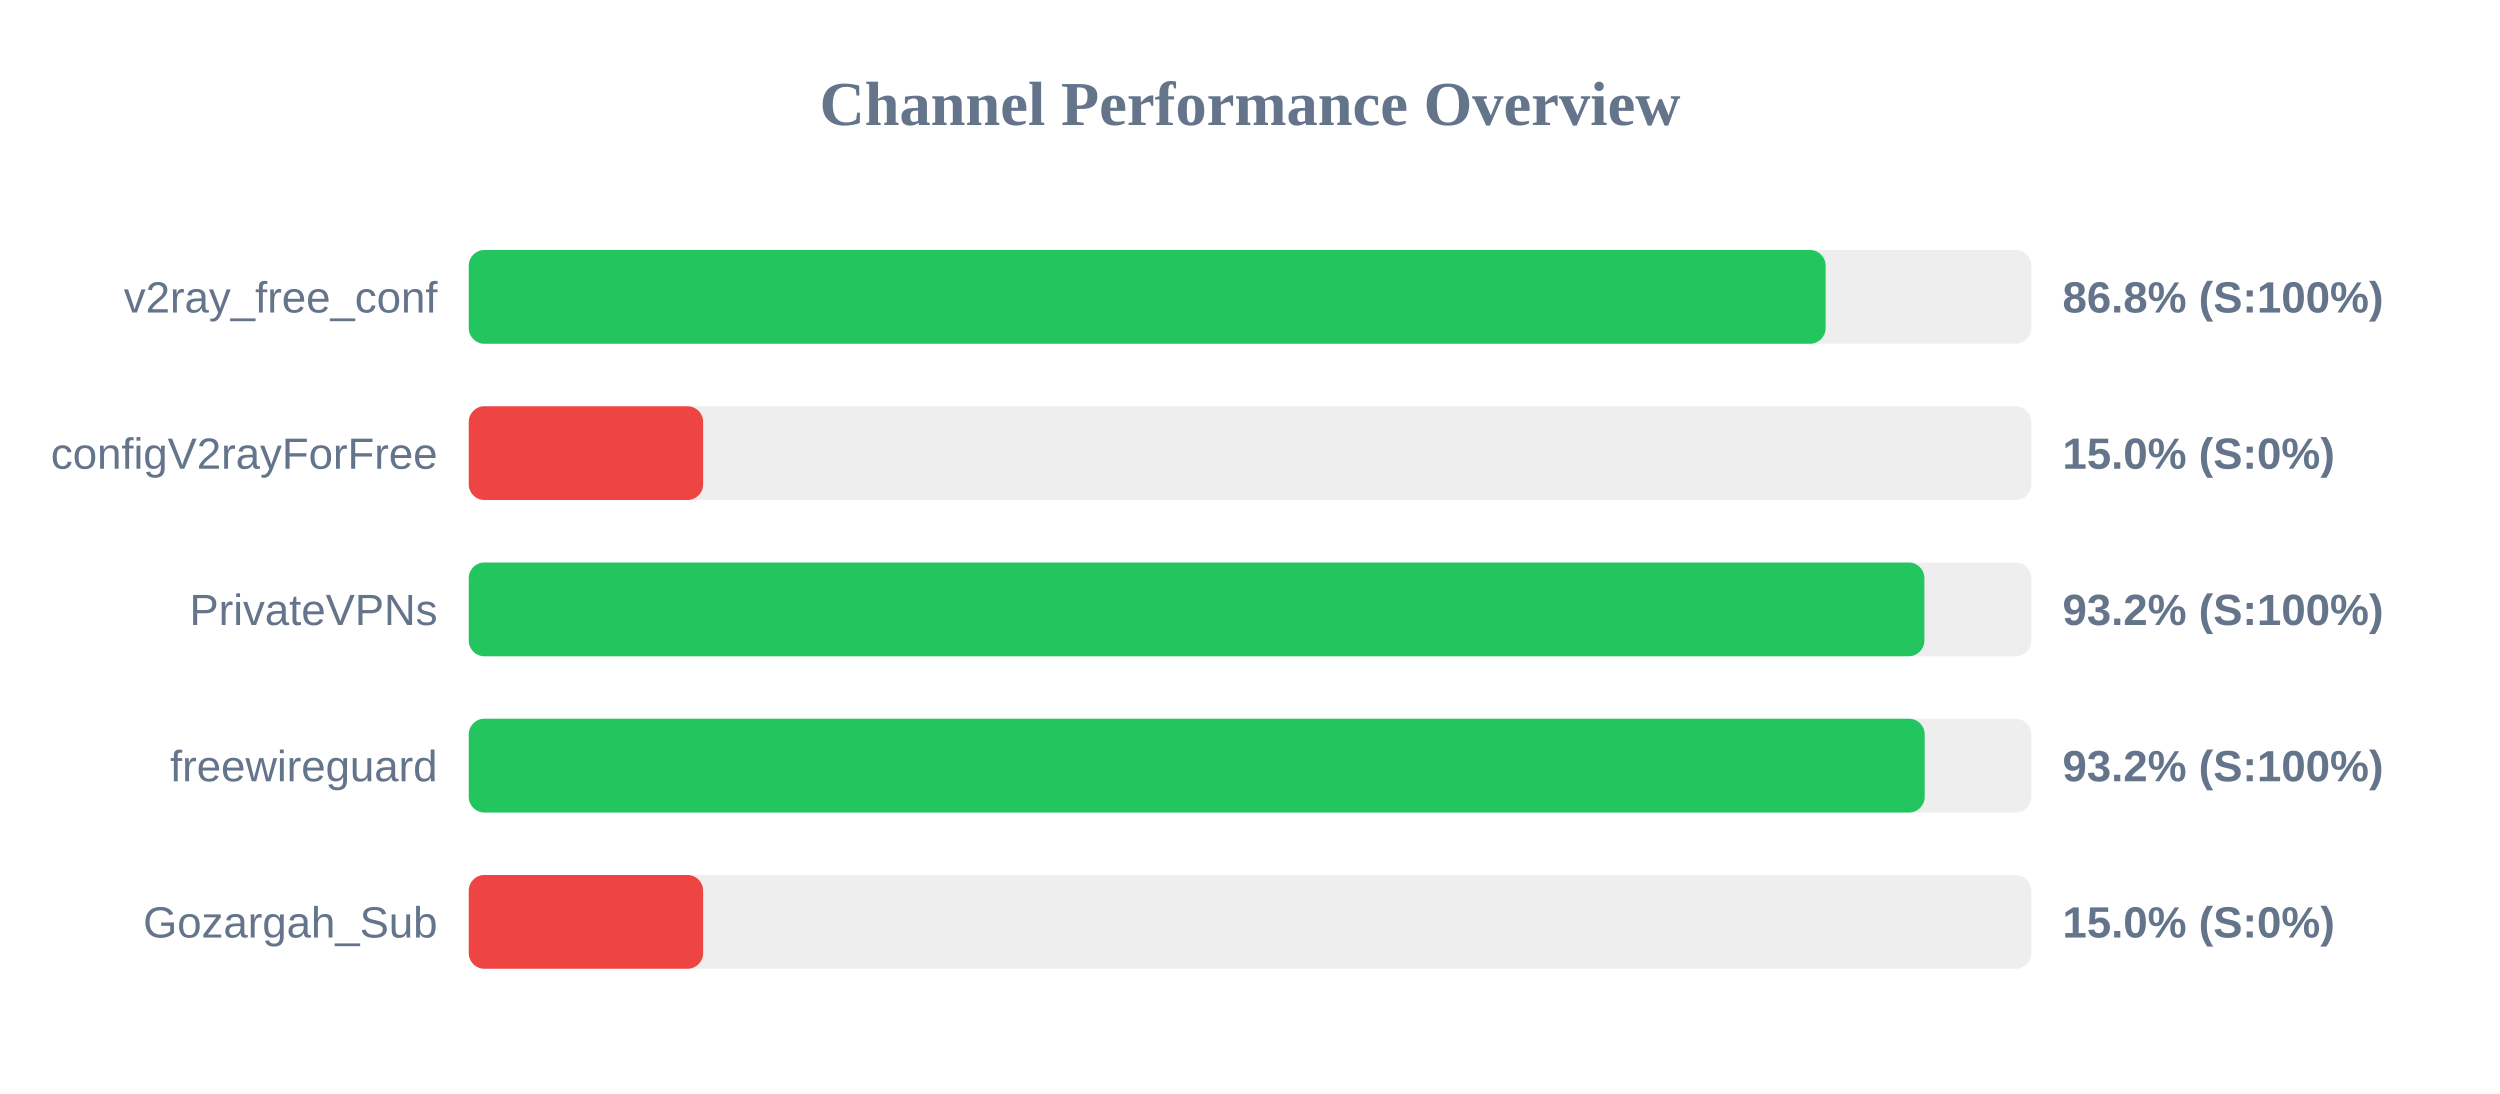
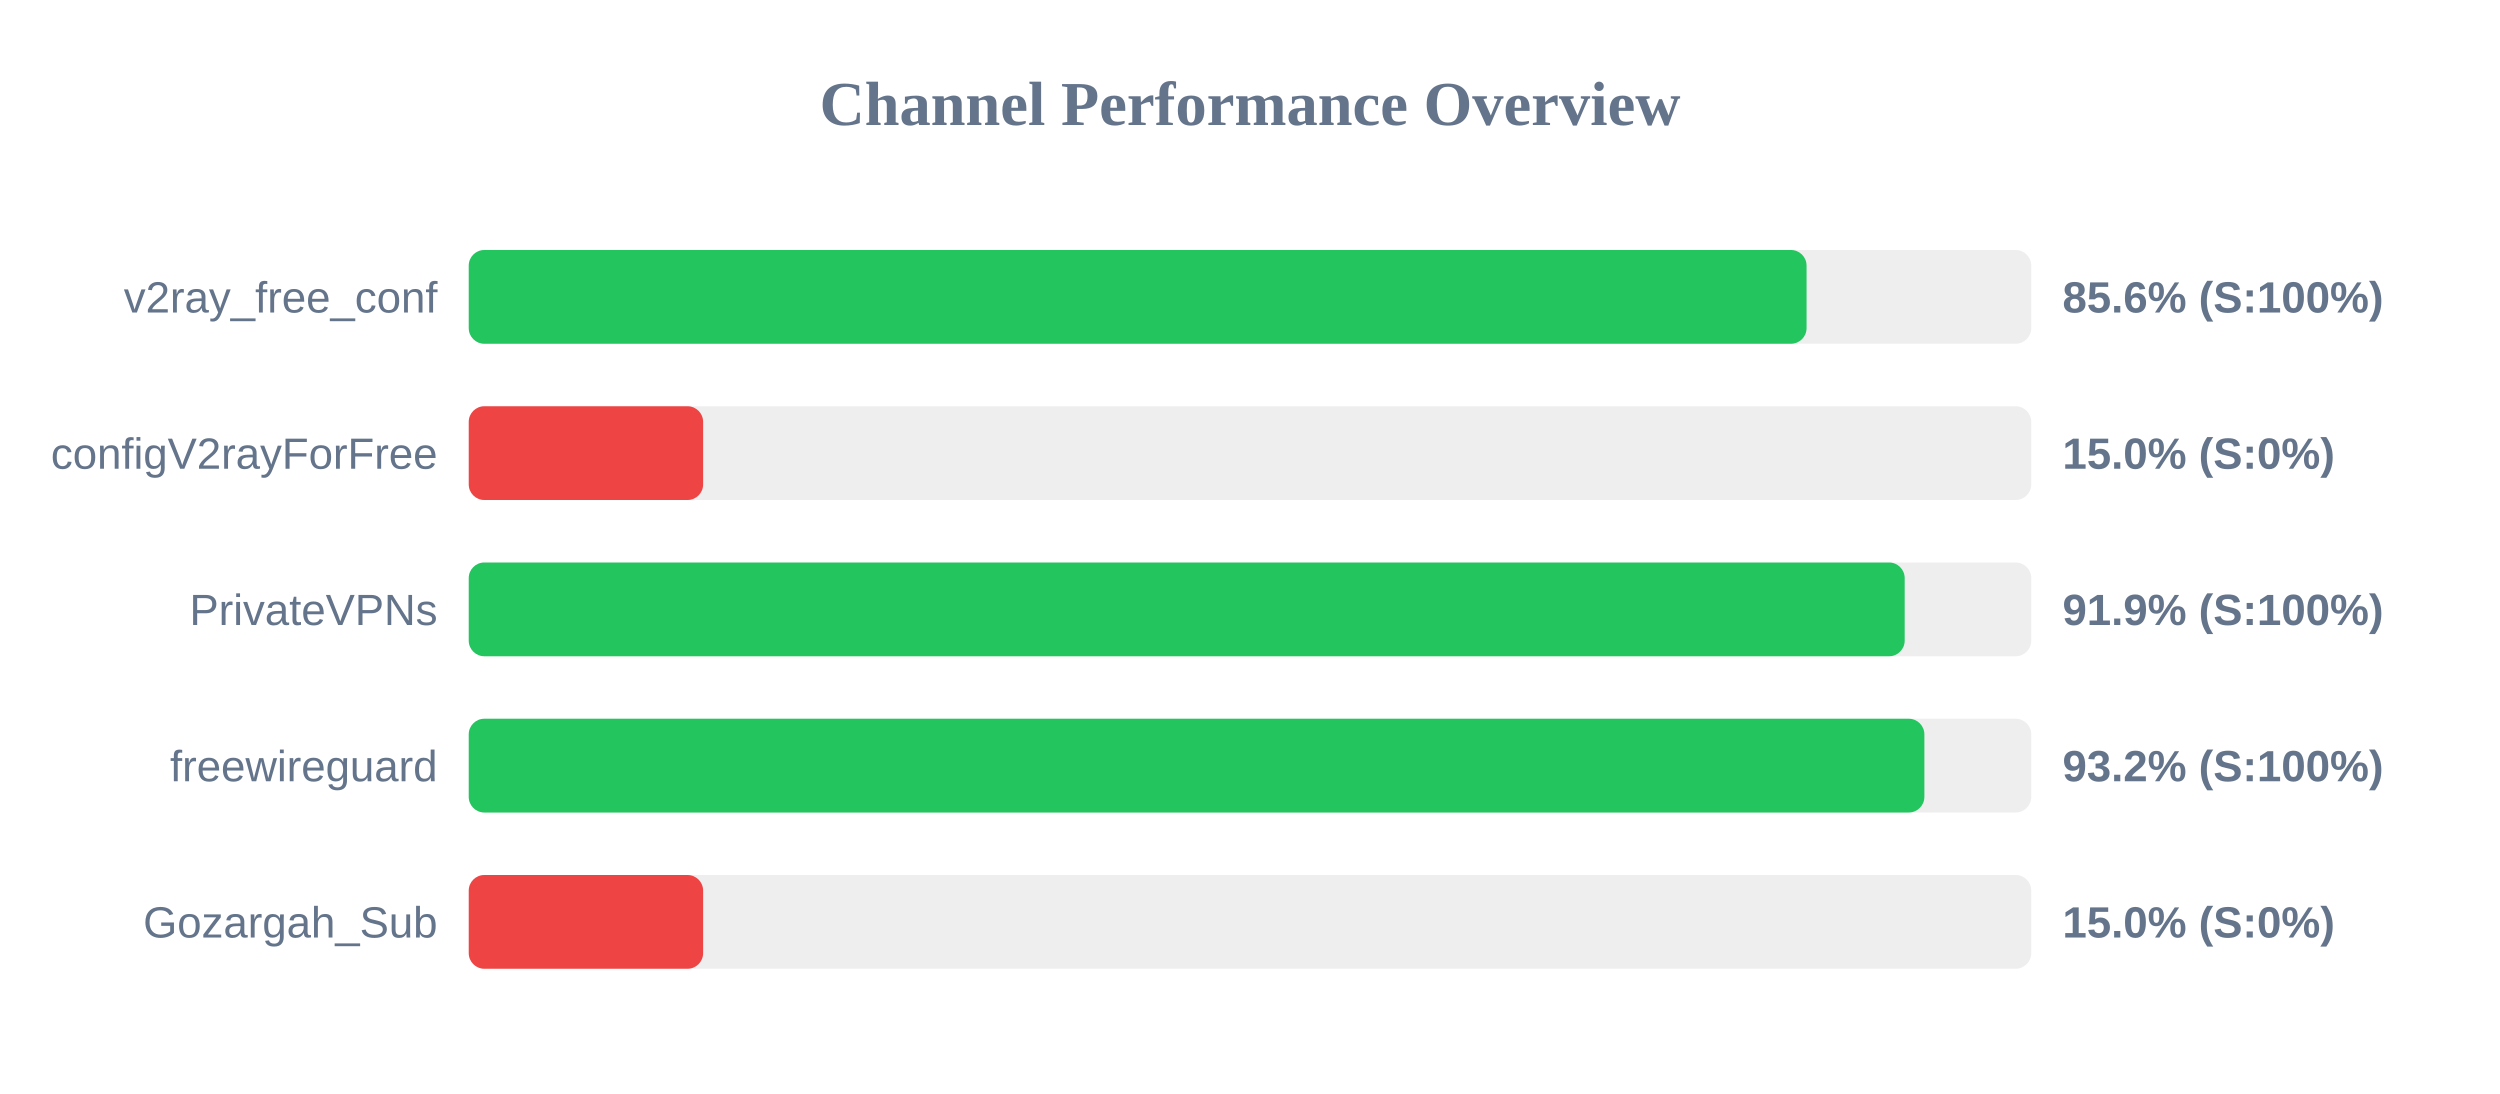
<svg xmlns="http://www.w3.org/2000/svg" width="800" height="350" version="1.1">
  <style>
        .row { font: 14px Arial; fill: #64748b; }
        .score { font: bold 14px Arial; fill: #64748b; }
    </style>
  <text x="400" y="40" text-anchor="middle" font-size="20px" font-weight="bold" fill="#64748b">Channel Performance Overview</text>
  <rect x="150" y="80" width="500" height="30" fill="#eee" rx="5" />
-   <rect x="150" y="80" width="434.2" height="30" fill="#22c55e" rx="5" />
+   <rect x="150" y="80" width="428.1" height="30" fill="#22c55e" rx="5" />
  <text x="140" y="100" text-anchor="end" class="row">v2ray_free_conf</text>
-   <text x="660" y="100" text-anchor="start" class="score">86.8% (S:100%)</text>
+   <text x="660" y="100" text-anchor="start" class="score">85.6% (S:100%)</text>
  <rect x="150" y="130" width="500" height="30" fill="#eee" rx="5" />
  <rect x="150" y="130" width="75.0" height="30" fill="#ef4444" rx="5" />
  <text x="140" y="150" text-anchor="end" class="row">configV2rayForFree</text>
  <text x="660" y="150" text-anchor="start" class="score">15.0% (S:0%)</text>
  <rect x="150" y="180" width="500" height="30" fill="#eee" rx="5" />
-   <rect x="150" y="180" width="465.8" height="30" fill="#22c55e" rx="5" />
+   <rect x="150" y="180" width="459.5" height="30" fill="#22c55e" rx="5" />
  <text x="140" y="200" text-anchor="end" class="row">PrivateVPNs</text>
-   <text x="660" y="200" text-anchor="start" class="score">93.2% (S:100%)</text>
+   <text x="660" y="200" text-anchor="start" class="score">91.9% (S:100%)</text>
  <rect x="150" y="230" width="500" height="30" fill="#eee" rx="5" />
-   <rect x="150" y="230" width="465.9" height="30" fill="#22c55e" rx="5" />
+   <rect x="150" y="230" width="465.8" height="30" fill="#22c55e" rx="5" />
  <text x="140" y="250" text-anchor="end" class="row">freewireguard</text>
  <text x="660" y="250" text-anchor="start" class="score">93.2% (S:100%)</text>
  <rect x="150" y="280" width="500" height="30" fill="#eee" rx="5" />
  <rect x="150" y="280" width="75.0" height="30" fill="#ef4444" rx="5" />
  <text x="140" y="300" text-anchor="end" class="row">Gozargah_Sub</text>
  <text x="660" y="300" text-anchor="start" class="score">15.0% (S:0%)</text>
</svg>
